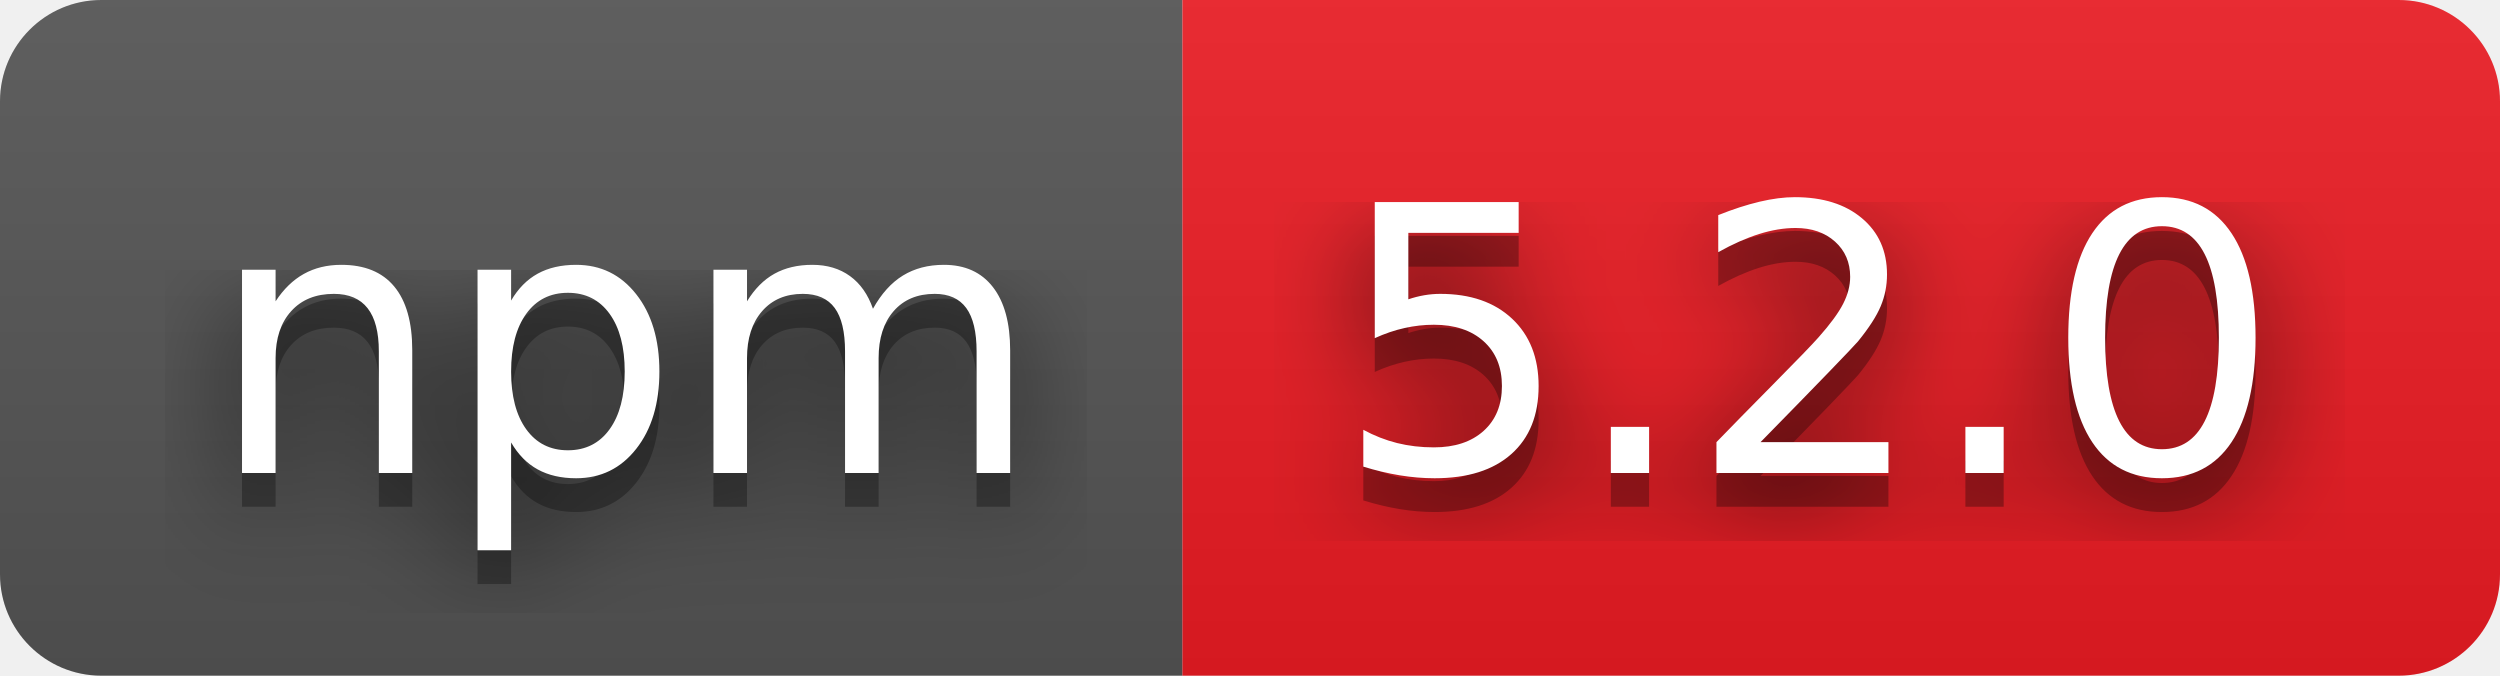
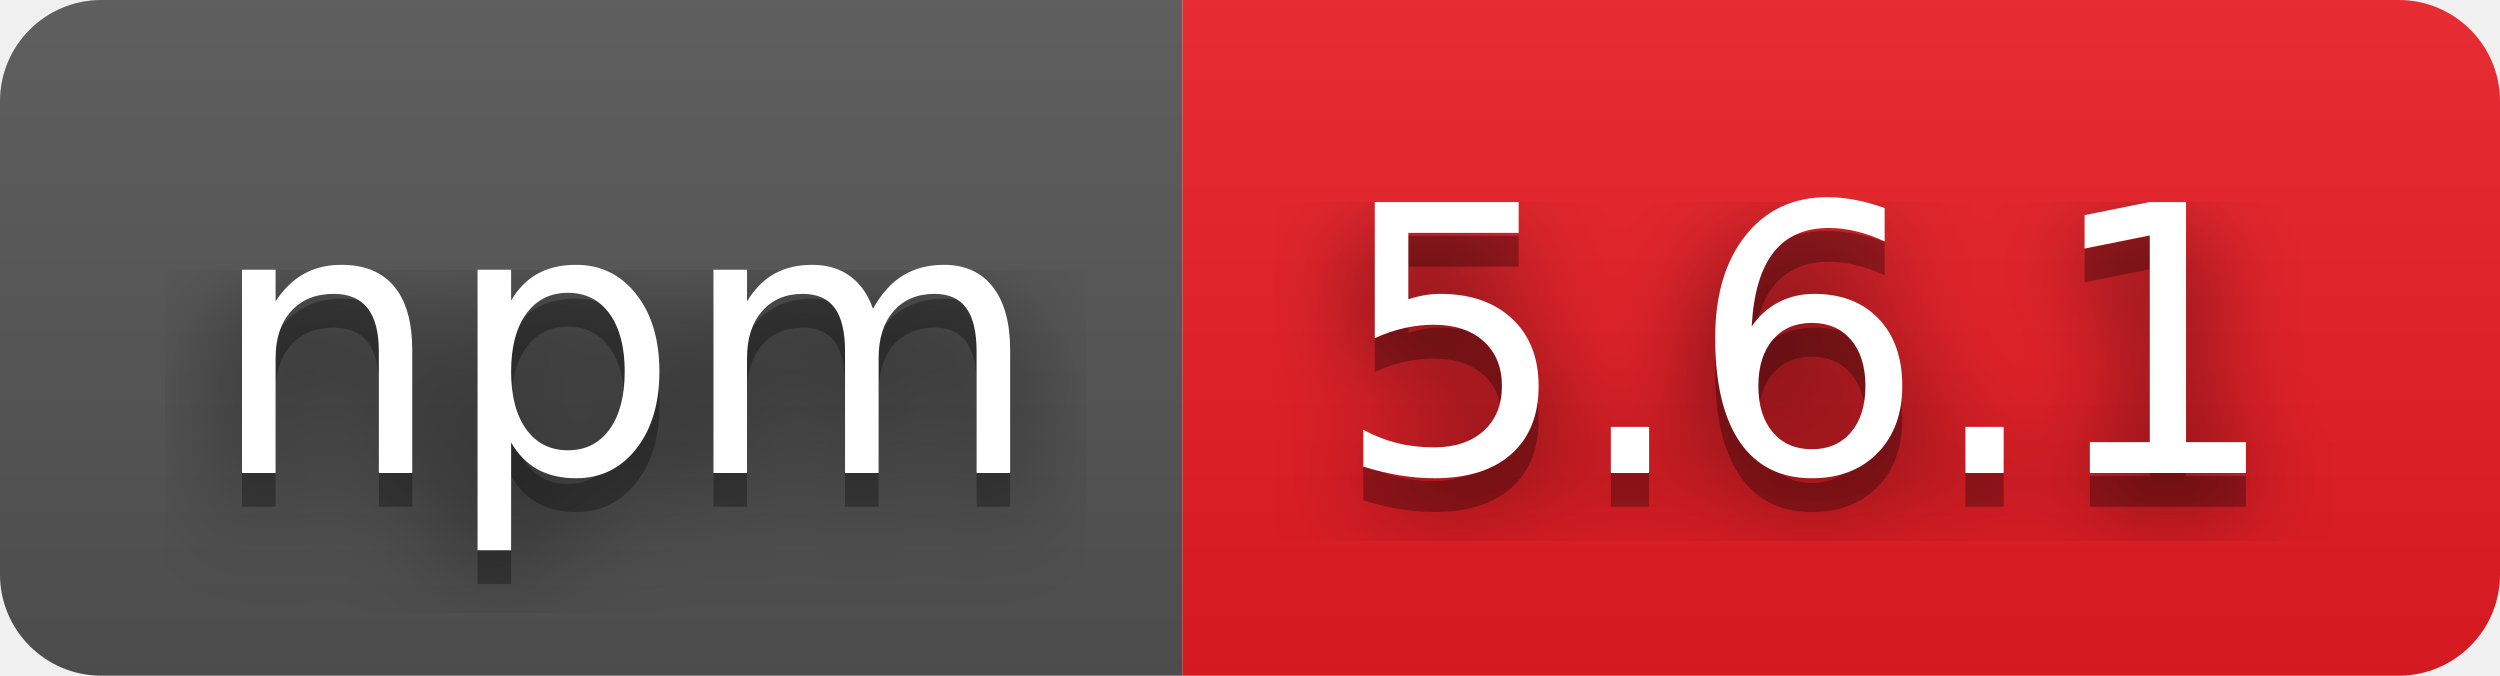
- <svg xmlns="http://www.w3.org/2000/svg" width="74" height="20" role="img" aria-label="npm: 5.2.0">
+ <svg xmlns="http://www.w3.org/2000/svg" width="74" height="20" role="img" aria-label="npm: 5.6.1">
  <filter id="blur">
    <feGaussianBlur stdDeviation="16" />
  </filter>
  <linearGradient id="s" x2="0" y2="100%">
    <stop offset="0" stop-color="#bbb" stop-opacity=".1" />
    <stop offset="1" stop-opacity=".1" />
  </linearGradient>
  <clipPath id="r">
    <rect width="74" height="20" rx="3" />
  </clipPath>
  <g clip-path="url(#r)">
    <rect width="35" height="20" fill="#555" />
    <rect x="35" width="39" height="20" fill="#ed1c24" />
    <rect width="74" height="20" fill="url(#s)" />
  </g>
  <g fill="#fff" text-anchor="middle" font-family="Verdana,Geneva,DejaVu Sans,sans-serif" text-rendering="geometricPrecision" font-size="110">
    <g transform="scale(.1)">
      <g aria-hidden="true" fill="#010101">
        <text x="185" y="150" fill-opacity=".8" filter="url(#blur)" textLength="250">npm</text>
        <text x="185" y="150" fill-opacity=".3" textLength="250">npm</text>
      </g>
      <text x="185" y="140" textLength="250">npm</text>
    </g>
    <g transform="scale(.1)">
      <g aria-hidden="true" fill="#010101">
-         <text x="535" y="150" fill-opacity=".8" filter="url(#blur)" textLength="290">5.2.0</text>
-         <text x="535" y="150" fill-opacity=".3" textLength="290">5.2.0</text>
+         <text x="535" y="150" fill-opacity=".8" filter="url(#blur)" textLength="290">5.6.1</text>
+         <text x="535" y="150" fill-opacity=".3" textLength="290">5.6.1</text>
      </g>
-       <text x="535" y="140" textLength="290">5.2.0</text>
+       <text x="535" y="140" textLength="290">5.6.1</text>
    </g>
  </g>
</svg>
